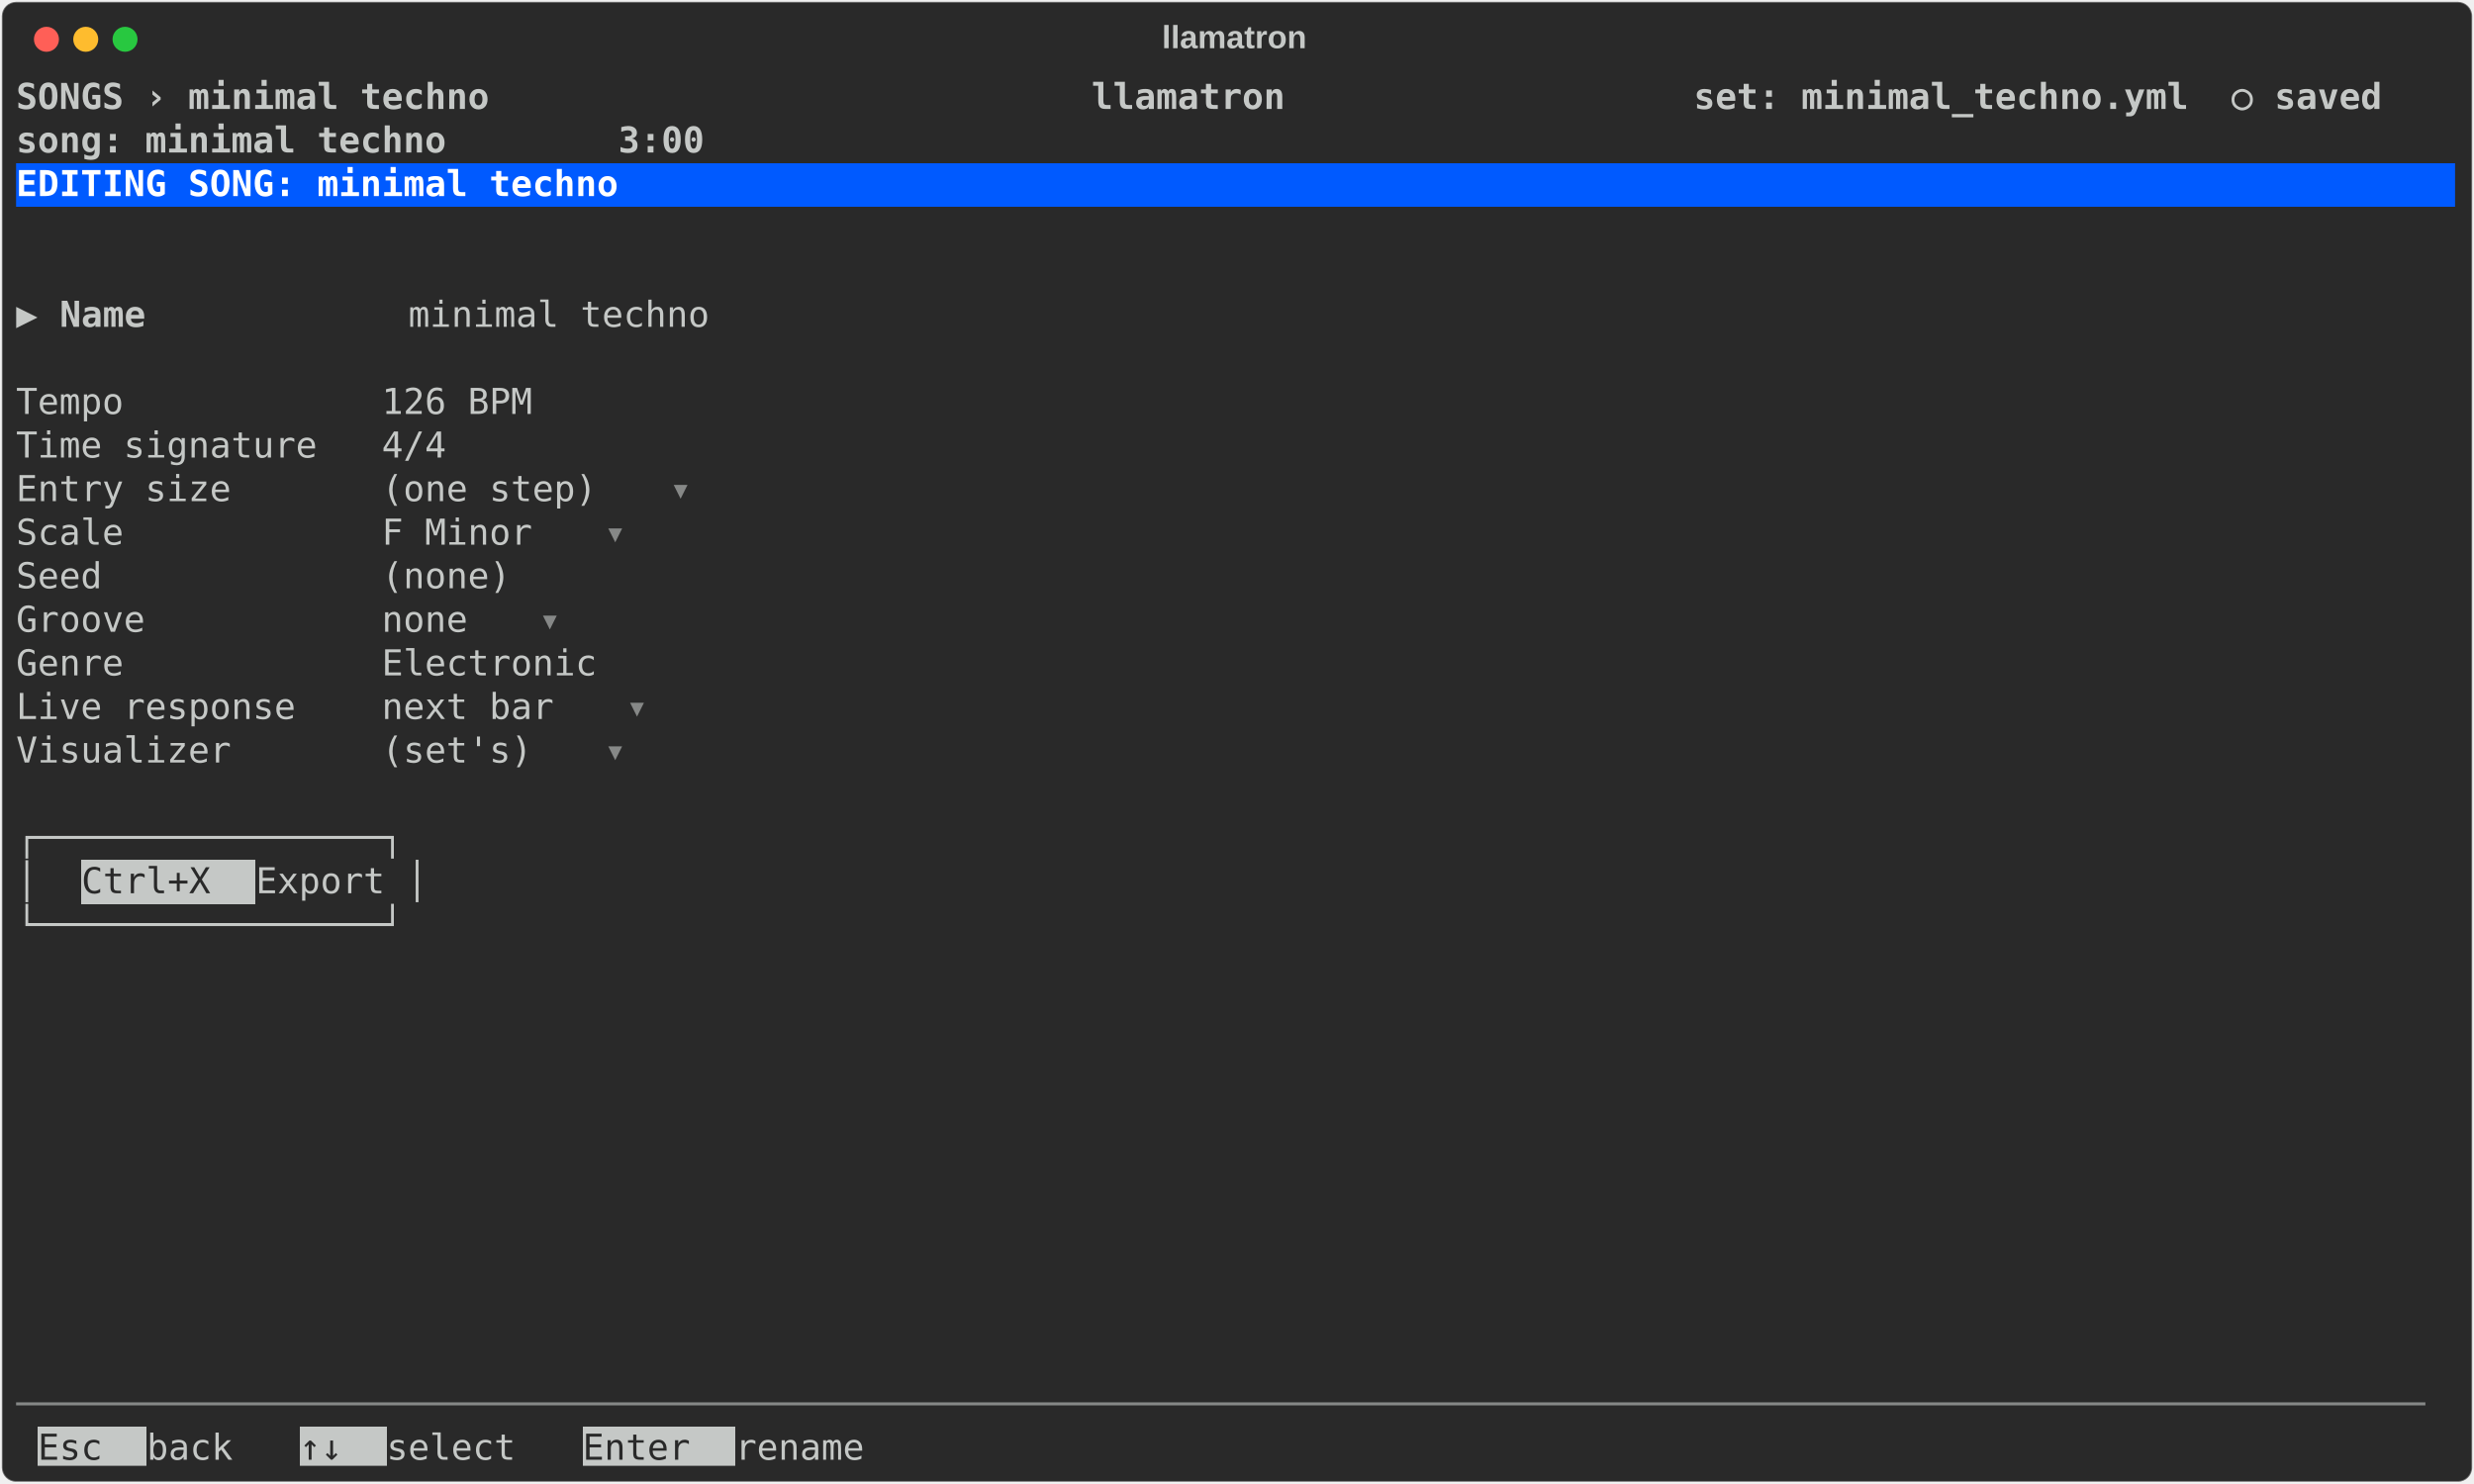
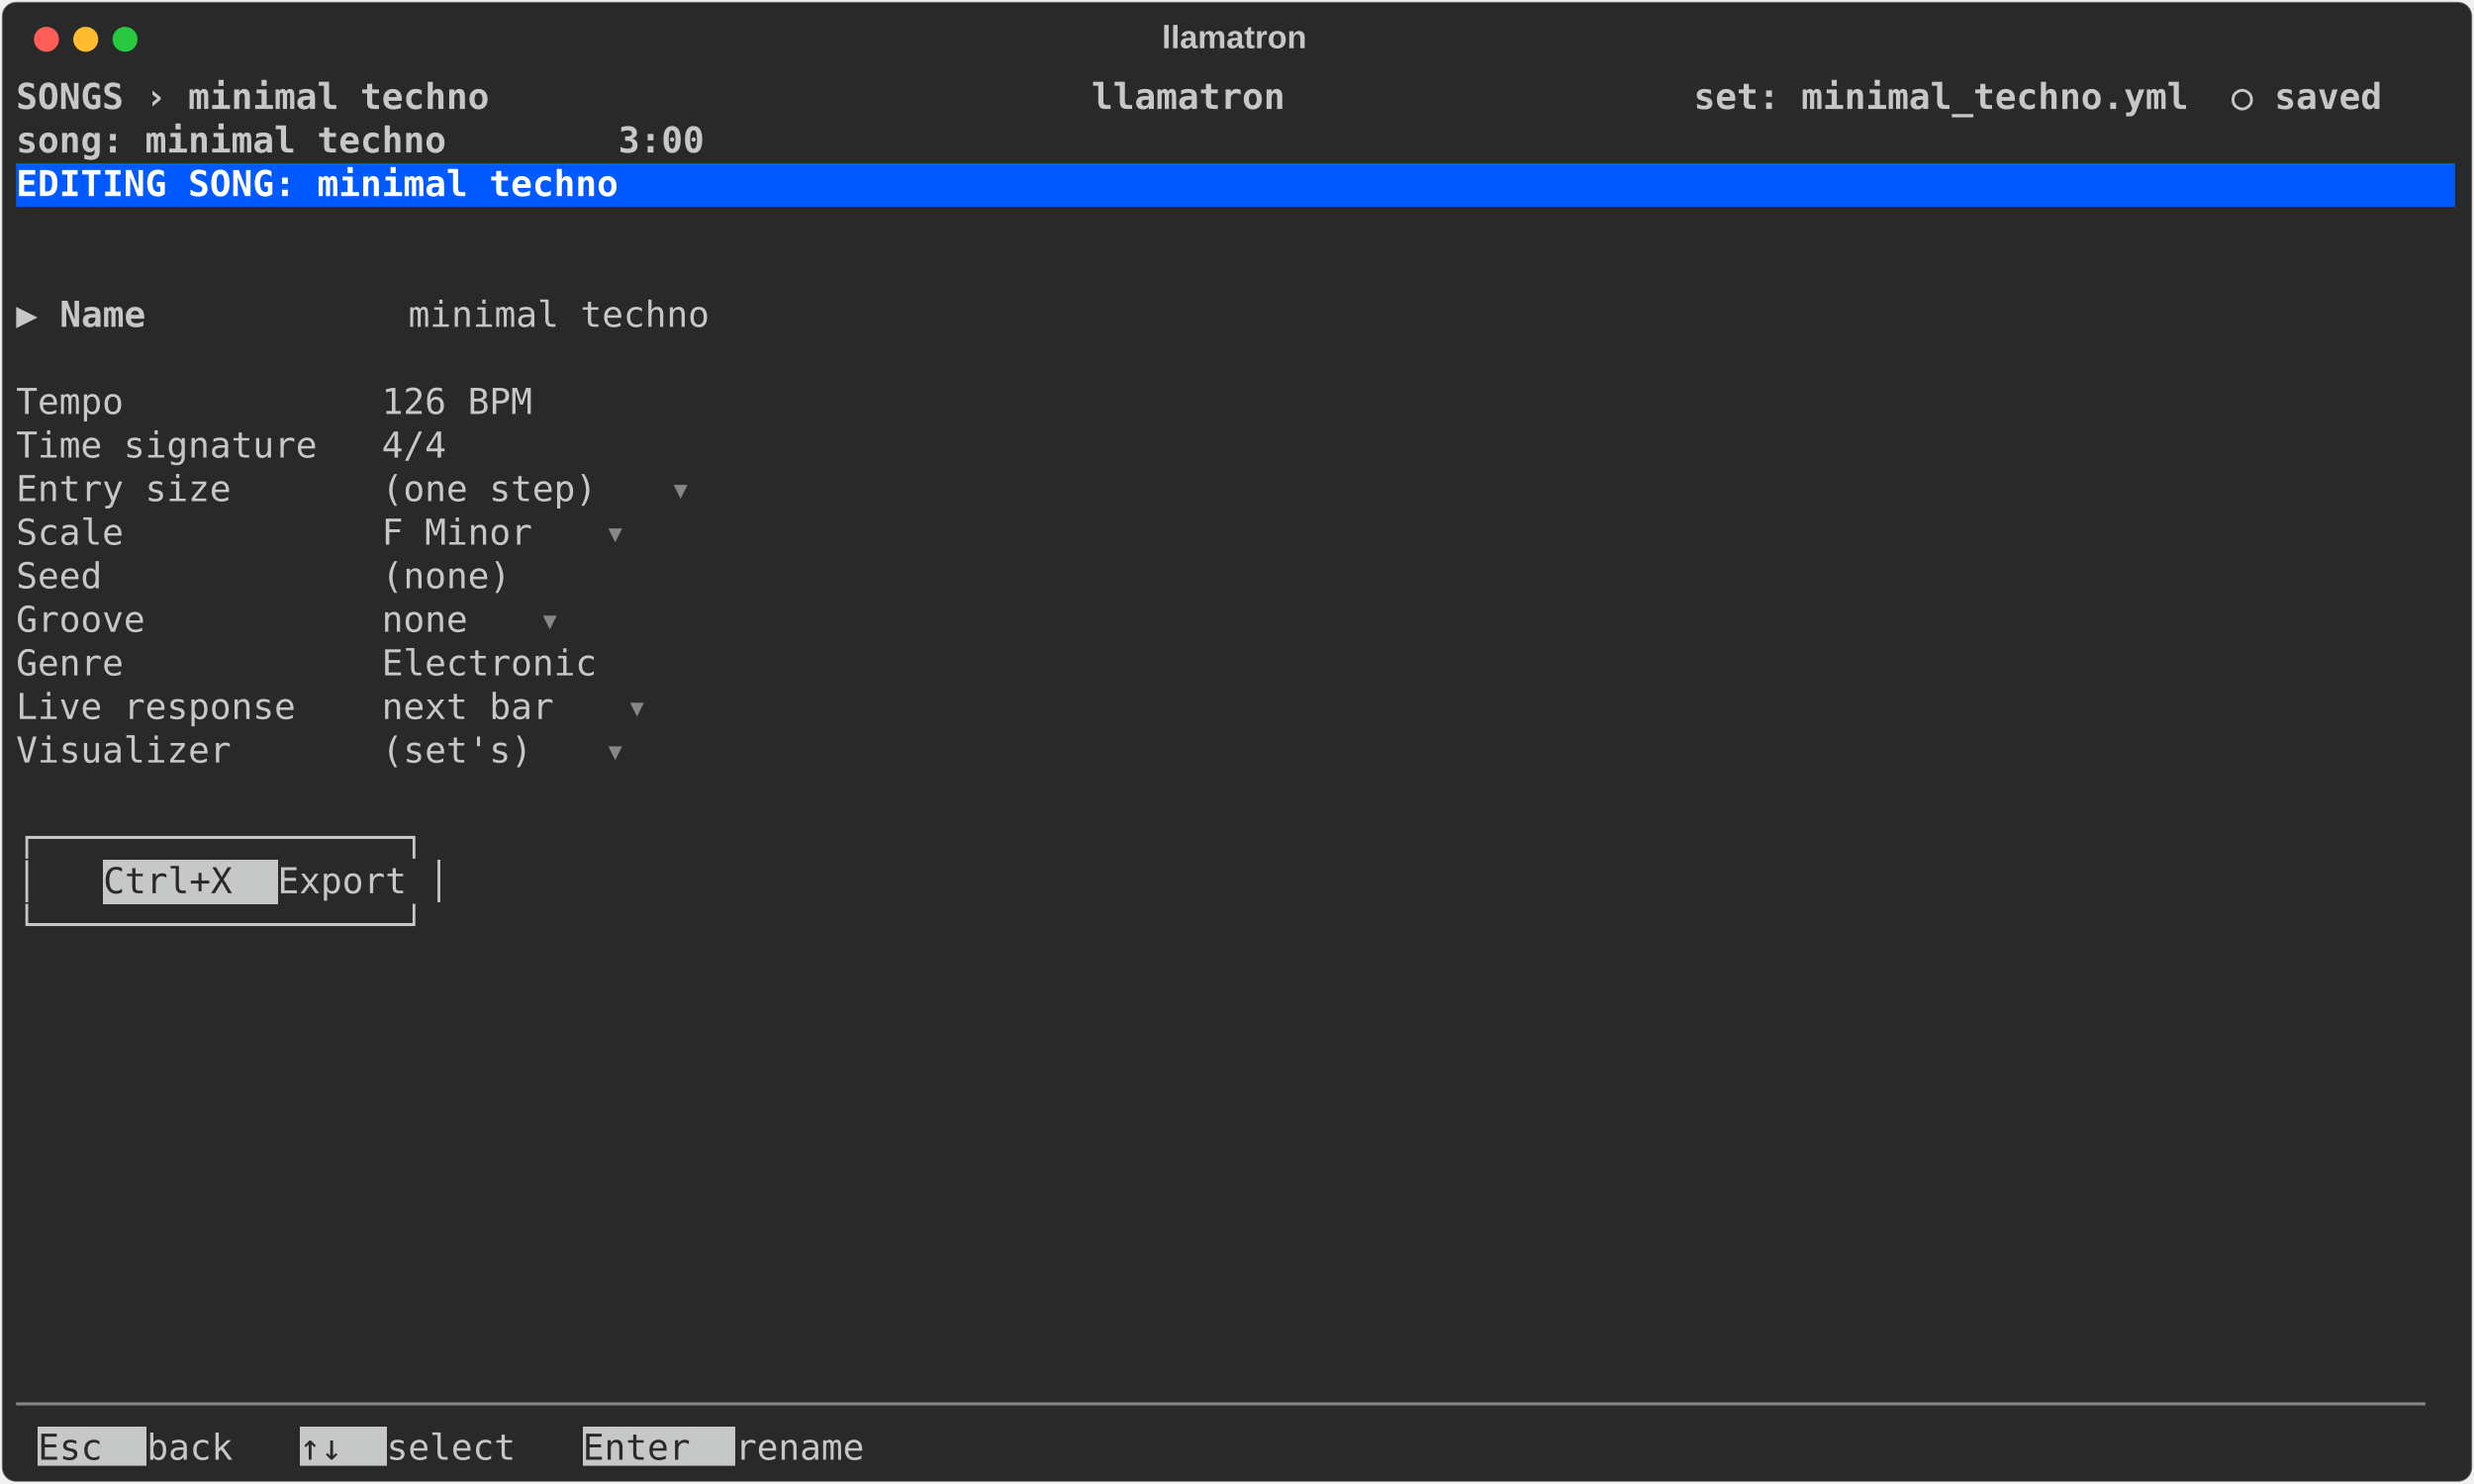
<svg xmlns="http://www.w3.org/2000/svg" class="rich-terminal" viewBox="0 0 1385 830.8">
  <style>

    @font-face {
        font-family: "Fira Code";
        src: local("FiraCode-Regular"),
                url("https://cdnjs.cloudflare.com/ajax/libs/firacode/6.2.0/woff2/FiraCode-Regular.woff2") format("woff2"),
                url("https://cdnjs.cloudflare.com/ajax/libs/firacode/6.2.0/woff/FiraCode-Regular.woff") format("woff");
        font-style: normal;
        font-weight: 400;
    }
    @font-face {
        font-family: "Fira Code";
        src: local("FiraCode-Bold"),
                url("https://cdnjs.cloudflare.com/ajax/libs/firacode/6.2.0/woff2/FiraCode-Bold.woff2") format("woff2"),
                url("https://cdnjs.cloudflare.com/ajax/libs/firacode/6.2.0/woff/FiraCode-Bold.woff") format("woff");
        font-style: bold;
        font-weight: 700;
    }

    .terminal-song-matrix {
        font-family: Fira Code, monospace;
        font-size: 20px;
        line-height: 24.4px;
        font-variant-east-asian: full-width;
    }

    .terminal-song-title {
        font-size: 18px;
        font-weight: bold;
        font-family: arial;
    }

    .terminal-song-r1 { fill: #c5c8c6;font-weight: bold }
.terminal-song-r2 { fill: #c5c8c6 }
.terminal-song-r3 { fill: #ffffff;font-weight: bold }
.terminal-song-r4 { fill: #868887 }
.terminal-song-r5 { fill: #292929 }
    </style>
  <defs>
    <clipPath id="terminal-song-clip-terminal">
      <rect x="0" y="0" width="1365.4" height="779.8" />
    </clipPath>
    <clipPath id="terminal-song-line-0">
      <rect x="0" y="1.5" width="1366.4" height="24.65" />
    </clipPath>
    <clipPath id="terminal-song-line-1">
      <rect x="0" y="25.9" width="1366.4" height="24.65" />
    </clipPath>
    <clipPath id="terminal-song-line-2">
      <rect x="0" y="50.3" width="1366.4" height="24.65" />
    </clipPath>
    <clipPath id="terminal-song-line-3">
      <rect x="0" y="74.7" width="1366.4" height="24.65" />
    </clipPath>
    <clipPath id="terminal-song-line-4">
      <rect x="0" y="99.1" width="1366.4" height="24.65" />
    </clipPath>
    <clipPath id="terminal-song-line-5">
      <rect x="0" y="123.5" width="1366.4" height="24.65" />
    </clipPath>
    <clipPath id="terminal-song-line-6">
      <rect x="0" y="147.9" width="1366.4" height="24.65" />
    </clipPath>
    <clipPath id="terminal-song-line-7">
      <rect x="0" y="172.3" width="1366.4" height="24.65" />
    </clipPath>
    <clipPath id="terminal-song-line-8">
      <rect x="0" y="196.7" width="1366.4" height="24.65" />
    </clipPath>
    <clipPath id="terminal-song-line-9">
      <rect x="0" y="221.1" width="1366.4" height="24.65" />
    </clipPath>
    <clipPath id="terminal-song-line-10">
      <rect x="0" y="245.5" width="1366.4" height="24.65" />
    </clipPath>
    <clipPath id="terminal-song-line-11">
      <rect x="0" y="269.9" width="1366.4" height="24.65" />
    </clipPath>
    <clipPath id="terminal-song-line-12">
      <rect x="0" y="294.3" width="1366.4" height="24.65" />
    </clipPath>
    <clipPath id="terminal-song-line-13">
      <rect x="0" y="318.7" width="1366.4" height="24.65" />
    </clipPath>
    <clipPath id="terminal-song-line-14">
      <rect x="0" y="343.1" width="1366.4" height="24.65" />
    </clipPath>
    <clipPath id="terminal-song-line-15">
      <rect x="0" y="367.5" width="1366.4" height="24.65" />
    </clipPath>
    <clipPath id="terminal-song-line-16">
      <rect x="0" y="391.9" width="1366.4" height="24.65" />
    </clipPath>
    <clipPath id="terminal-song-line-17">
      <rect x="0" y="416.3" width="1366.4" height="24.65" />
    </clipPath>
    <clipPath id="terminal-song-line-18">
      <rect x="0" y="440.7" width="1366.4" height="24.65" />
    </clipPath>
    <clipPath id="terminal-song-line-19">
      <rect x="0" y="465.1" width="1366.4" height="24.65" />
    </clipPath>
    <clipPath id="terminal-song-line-20">
      <rect x="0" y="489.5" width="1366.4" height="24.65" />
    </clipPath>
    <clipPath id="terminal-song-line-21">
      <rect x="0" y="513.9" width="1366.4" height="24.65" />
    </clipPath>
    <clipPath id="terminal-song-line-22">
      <rect x="0" y="538.3" width="1366.4" height="24.65" />
    </clipPath>
    <clipPath id="terminal-song-line-23">
      <rect x="0" y="562.7" width="1366.4" height="24.65" />
    </clipPath>
    <clipPath id="terminal-song-line-24">
      <rect x="0" y="587.1" width="1366.4" height="24.65" />
    </clipPath>
    <clipPath id="terminal-song-line-25">
      <rect x="0" y="611.5" width="1366.4" height="24.65" />
    </clipPath>
    <clipPath id="terminal-song-line-26">
      <rect x="0" y="635.9" width="1366.4" height="24.65" />
    </clipPath>
    <clipPath id="terminal-song-line-27">
      <rect x="0" y="660.3" width="1366.4" height="24.65" />
    </clipPath>
    <clipPath id="terminal-song-line-28">
      <rect x="0" y="684.7" width="1366.4" height="24.65" />
    </clipPath>
    <clipPath id="terminal-song-line-29">
      <rect x="0" y="709.1" width="1366.4" height="24.65" />
    </clipPath>
    <clipPath id="terminal-song-line-30">
      <rect x="0" y="733.5" width="1366.4" height="24.65" />
    </clipPath>
  </defs>
  <rect fill="#292929" stroke="rgba(255,255,255,0.35)" stroke-width="1" x="1" y="1" width="1383" height="828.8" rx="8" />
  <text class="terminal-song-title" fill="#c5c8c6" text-anchor="middle" x="691" y="27">llamatron</text>
  <g transform="translate(26,22)">
    <circle cx="0" cy="0" r="7" fill="#ff5f57" />
    <circle cx="22" cy="0" r="7" fill="#febc2e" />
    <circle cx="44" cy="0" r="7" fill="#28c840" />
  </g>
  <g transform="translate(9, 41)" clip-path="url(#terminal-song-clip-terminal)">
    <rect fill="#005aff" x="0" y="50.3" width="1366.4" height="24.65" shape-rendering="crispEdges" />
-     <rect fill="#c5c8c6" x="36.6" y="440.7" width="97.6" height="24.65" shape-rendering="crispEdges" />
+     <rect fill="#c5c8c6" x="48.8" y="440.7" width="97.6" height="24.65" shape-rendering="crispEdges" />
    <rect fill="#c5c8c6" x="12.2" y="757.9" width="61" height="24.65" shape-rendering="crispEdges" />
    <rect fill="#c5c8c6" x="158.6" y="757.9" width="48.8" height="24.65" shape-rendering="crispEdges" />
    <rect fill="#c5c8c6" x="317.2" y="757.9" width="85.4" height="24.65" shape-rendering="crispEdges" />
    <g class="terminal-song-matrix">
      <text class="terminal-song-r1" x="0" y="20" textLength="1366.4" clip-path="url(#terminal-song-line-0)"> SONGS › minimal techno                            llamatron                   set: minimal_techno.yml  ○ saved </text>
      <text class="terminal-song-r2" x="1366.4" y="20" textLength="12.2" clip-path="url(#terminal-song-line-0)">
</text>
      <text class="terminal-song-r1" x="0" y="44.4" textLength="1366.4" clip-path="url(#terminal-song-line-1)">                                                                               song: minimal techno        3:00 </text>
      <text class="terminal-song-r2" x="1366.4" y="44.4" textLength="12.2" clip-path="url(#terminal-song-line-1)">
</text>
      <text class="terminal-song-r3" x="0" y="68.8" textLength="1366.4" clip-path="url(#terminal-song-line-2)"> EDITING SONG: minimal techno                                                                                   </text>
      <text class="terminal-song-r2" x="1366.4" y="68.8" textLength="12.2" clip-path="url(#terminal-song-line-2)">
</text>
      <text class="terminal-song-r2" x="1366.4" y="93.2" textLength="12.2" clip-path="url(#terminal-song-line-3)">
</text>
      <text class="terminal-song-r2" x="1366.4" y="117.6" textLength="12.2" clip-path="url(#terminal-song-line-4)">
</text>
      <text class="terminal-song-r2" x="0" y="142" textLength="24.4" clip-path="url(#terminal-song-line-5)">▶ </text>
      <text class="terminal-song-r1" x="24.4" y="142" textLength="195.2" clip-path="url(#terminal-song-line-5)">Name            </text>
      <text class="terminal-song-r2" x="219.6" y="142" textLength="195.2" clip-path="url(#terminal-song-line-5)"> minimal techno </text>
      <text class="terminal-song-r2" x="1366.4" y="142" textLength="12.2" clip-path="url(#terminal-song-line-5)">
</text>
      <text class="terminal-song-r2" x="1366.4" y="166.4" textLength="12.2" clip-path="url(#terminal-song-line-6)">
</text>
      <text class="terminal-song-r2" x="0" y="190.8" textLength="329.4" clip-path="url(#terminal-song-line-7)">  Tempo            126 BPM </text>
      <text class="terminal-song-r2" x="1366.4" y="190.8" textLength="12.2" clip-path="url(#terminal-song-line-7)">
</text>
      <text class="terminal-song-r2" x="0" y="215.2" textLength="280.6" clip-path="url(#terminal-song-line-8)">  Time signature   4/4 </text>
      <text class="terminal-song-r2" x="1366.4" y="215.2" textLength="12.2" clip-path="url(#terminal-song-line-8)">
</text>
      <text class="terminal-song-r2" x="0" y="239.6" textLength="366" clip-path="url(#terminal-song-line-9)">  Entry size       (one step) </text>
      <text class="terminal-song-r4" x="366" y="239.6" textLength="12.2" clip-path="url(#terminal-song-line-9)">▾</text>
      <text class="terminal-song-r2" x="1366.4" y="239.6" textLength="12.2" clip-path="url(#terminal-song-line-9)">
</text>
      <text class="terminal-song-r2" x="0" y="264" textLength="329.4" clip-path="url(#terminal-song-line-10)">  Scale            F Minor </text>
      <text class="terminal-song-r4" x="329.4" y="264" textLength="12.2" clip-path="url(#terminal-song-line-10)">▾</text>
      <text class="terminal-song-r2" x="1366.4" y="264" textLength="12.2" clip-path="url(#terminal-song-line-10)">
</text>
      <text class="terminal-song-r2" x="0" y="288.4" textLength="317.2" clip-path="url(#terminal-song-line-11)">  Seed             (none) </text>
      <text class="terminal-song-r2" x="1366.4" y="288.4" textLength="12.2" clip-path="url(#terminal-song-line-11)">
</text>
      <text class="terminal-song-r2" x="0" y="312.8" textLength="292.8" clip-path="url(#terminal-song-line-12)">  Groove           none </text>
      <text class="terminal-song-r4" x="292.8" y="312.8" textLength="12.2" clip-path="url(#terminal-song-line-12)">▾</text>
      <text class="terminal-song-r2" x="1366.4" y="312.8" textLength="12.2" clip-path="url(#terminal-song-line-12)">
</text>
      <text class="terminal-song-r2" x="0" y="337.2" textLength="366" clip-path="url(#terminal-song-line-13)">  Genre            Electronic </text>
      <text class="terminal-song-r2" x="1366.4" y="337.2" textLength="12.2" clip-path="url(#terminal-song-line-13)">
</text>
      <text class="terminal-song-r2" x="0" y="361.6" textLength="341.6" clip-path="url(#terminal-song-line-14)">  Live response    next bar </text>
      <text class="terminal-song-r4" x="341.6" y="361.6" textLength="12.2" clip-path="url(#terminal-song-line-14)">▾</text>
      <text class="terminal-song-r2" x="1366.4" y="361.6" textLength="12.2" clip-path="url(#terminal-song-line-14)">
</text>
      <text class="terminal-song-r2" x="0" y="386" textLength="329.4" clip-path="url(#terminal-song-line-15)">  Visualizer       (set's) </text>
      <text class="terminal-song-r4" x="329.4" y="386" textLength="12.2" clip-path="url(#terminal-song-line-15)">▾</text>
      <text class="terminal-song-r2" x="1366.4" y="386" textLength="12.2" clip-path="url(#terminal-song-line-15)">
</text>
      <text class="terminal-song-r2" x="1366.4" y="410.4" textLength="12.2" clip-path="url(#terminal-song-line-16)">
</text>
-       <text class="terminal-song-r2" x="0" y="434.8" textLength="244" clip-path="url(#terminal-song-line-17)">  ┌────────────────┐</text>
+       <text class="terminal-song-r2" x="0" y="434.8" textLength="256.2" clip-path="url(#terminal-song-line-17)">  ┌─────────────────┐</text>
      <text class="terminal-song-r2" x="1366.4" y="434.8" textLength="12.2" clip-path="url(#terminal-song-line-17)">
</text>
-       <text class="terminal-song-r2" x="0" y="459.2" textLength="36.6" clip-path="url(#terminal-song-line-18)">  │</text>
-       <text class="terminal-song-r5" x="36.6" y="459.2" textLength="97.6" clip-path="url(#terminal-song-line-18)"> Ctrl+X </text>
-       <text class="terminal-song-r2" x="134.2" y="459.2" textLength="109.8" clip-path="url(#terminal-song-line-18)"> Export │</text>
+       <text class="terminal-song-r2" x="0" y="459.2" textLength="48.8" clip-path="url(#terminal-song-line-18)">  │ </text>
+       <text class="terminal-song-r5" x="48.8" y="459.2" textLength="97.6" clip-path="url(#terminal-song-line-18)"> Ctrl+X </text>
+       <text class="terminal-song-r2" x="146.4" y="459.2" textLength="109.8" clip-path="url(#terminal-song-line-18)"> Export │</text>
      <text class="terminal-song-r2" x="1366.4" y="459.2" textLength="12.2" clip-path="url(#terminal-song-line-18)">
</text>
-       <text class="terminal-song-r2" x="0" y="483.6" textLength="244" clip-path="url(#terminal-song-line-19)">  └────────────────┘</text>
+       <text class="terminal-song-r2" x="0" y="483.6" textLength="256.2" clip-path="url(#terminal-song-line-19)">  └─────────────────┘</text>
      <text class="terminal-song-r2" x="1366.4" y="483.6" textLength="12.2" clip-path="url(#terminal-song-line-19)">
</text>
      <text class="terminal-song-r2" x="1366.4" y="508" textLength="12.2" clip-path="url(#terminal-song-line-20)">
</text>
      <text class="terminal-song-r2" x="1366.4" y="532.4" textLength="12.2" clip-path="url(#terminal-song-line-21)">
</text>
      <text class="terminal-song-r2" x="1366.4" y="556.8" textLength="12.2" clip-path="url(#terminal-song-line-22)">
</text>
      <text class="terminal-song-r2" x="1366.4" y="581.2" textLength="12.2" clip-path="url(#terminal-song-line-23)">
</text>
      <text class="terminal-song-r2" x="1366.4" y="605.6" textLength="12.2" clip-path="url(#terminal-song-line-24)">
</text>
      <text class="terminal-song-r2" x="1366.4" y="630" textLength="12.2" clip-path="url(#terminal-song-line-25)">
</text>
      <text class="terminal-song-r2" x="1366.4" y="654.4" textLength="12.2" clip-path="url(#terminal-song-line-26)">
</text>
      <text class="terminal-song-r2" x="1366.4" y="678.8" textLength="12.2" clip-path="url(#terminal-song-line-27)">
</text>
      <text class="terminal-song-r2" x="1366.4" y="703.2" textLength="12.2" clip-path="url(#terminal-song-line-28)">
</text>
      <text class="terminal-song-r2" x="1366.4" y="727.6" textLength="12.2" clip-path="url(#terminal-song-line-29)">
</text>
      <text class="terminal-song-r4" x="0" y="752" textLength="1366.4" clip-path="url(#terminal-song-line-30)">────────────────────────────────────────────────────────────────────────────────────────────────────────────────</text>
      <text class="terminal-song-r2" x="1366.4" y="752" textLength="12.2" clip-path="url(#terminal-song-line-30)">
</text>
      <text class="terminal-song-r5" x="12.2" y="776.4" textLength="61" clip-path="url(#terminal-song-line-31)"> Esc </text>
      <text class="terminal-song-r2" x="73.2" y="776.4" textLength="85.4" clip-path="url(#terminal-song-line-31)"> back  </text>
      <text class="terminal-song-r5" x="158.6" y="776.4" textLength="48.8" clip-path="url(#terminal-song-line-31)"> ↑↓ </text>
      <text class="terminal-song-r2" x="207.4" y="776.4" textLength="109.8" clip-path="url(#terminal-song-line-31)"> select  </text>
      <text class="terminal-song-r5" x="317.2" y="776.4" textLength="85.4" clip-path="url(#terminal-song-line-31)"> Enter </text>
      <text class="terminal-song-r2" x="402.6" y="776.4" textLength="109.8" clip-path="url(#terminal-song-line-31)"> rename  </text>
    </g>
  </g>
</svg>
